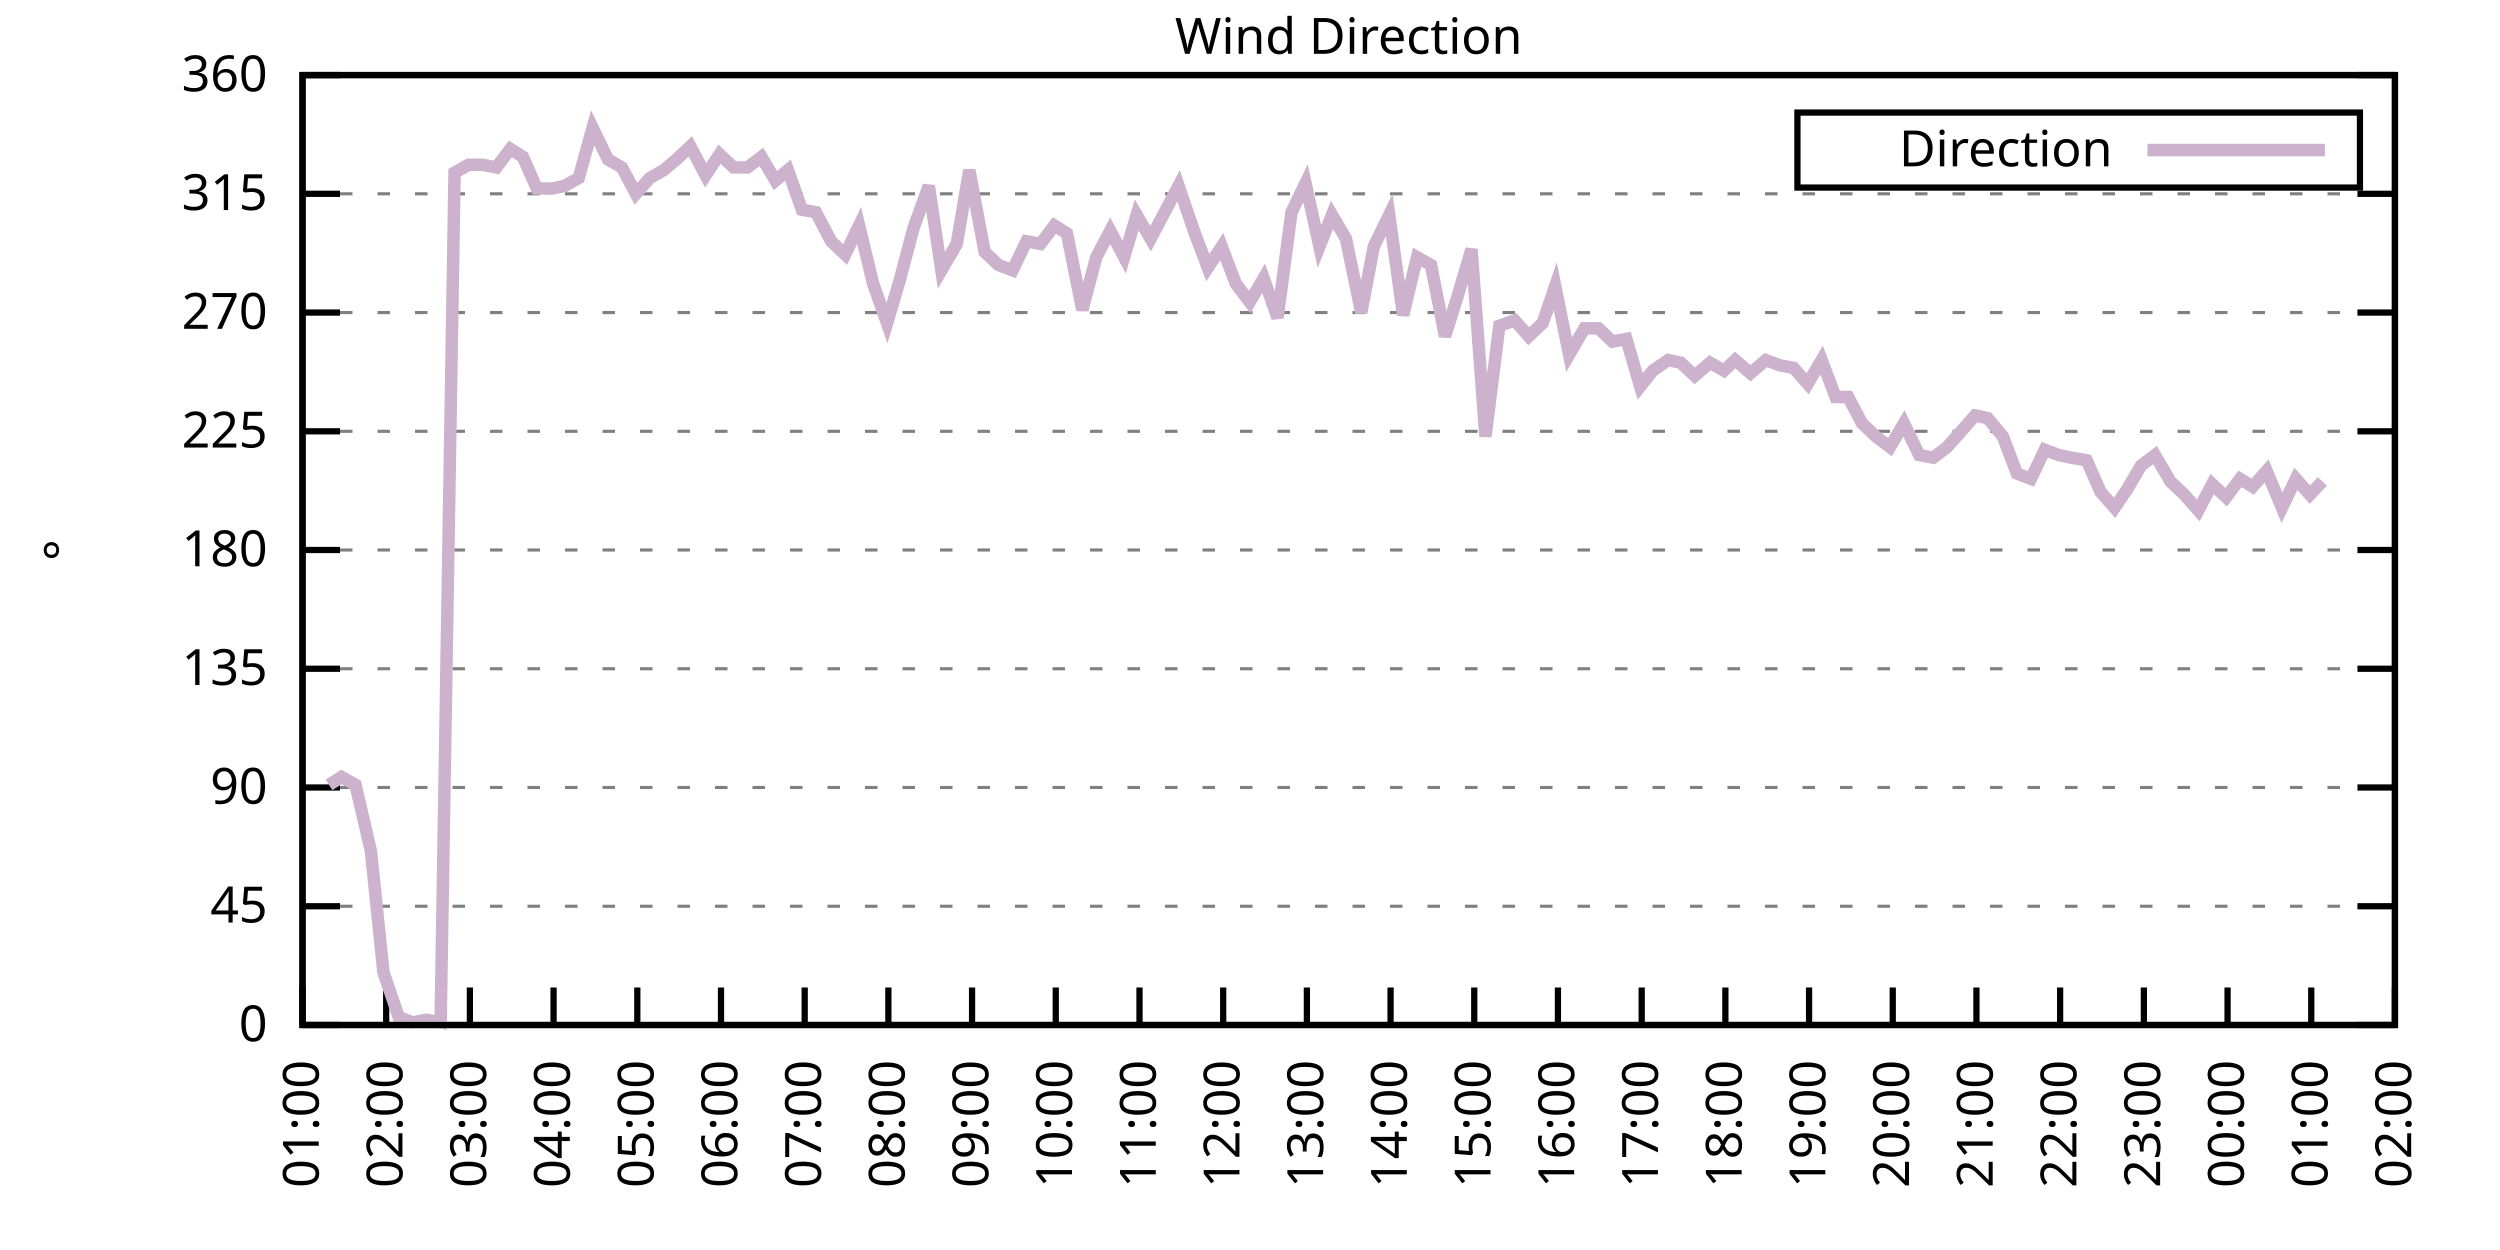
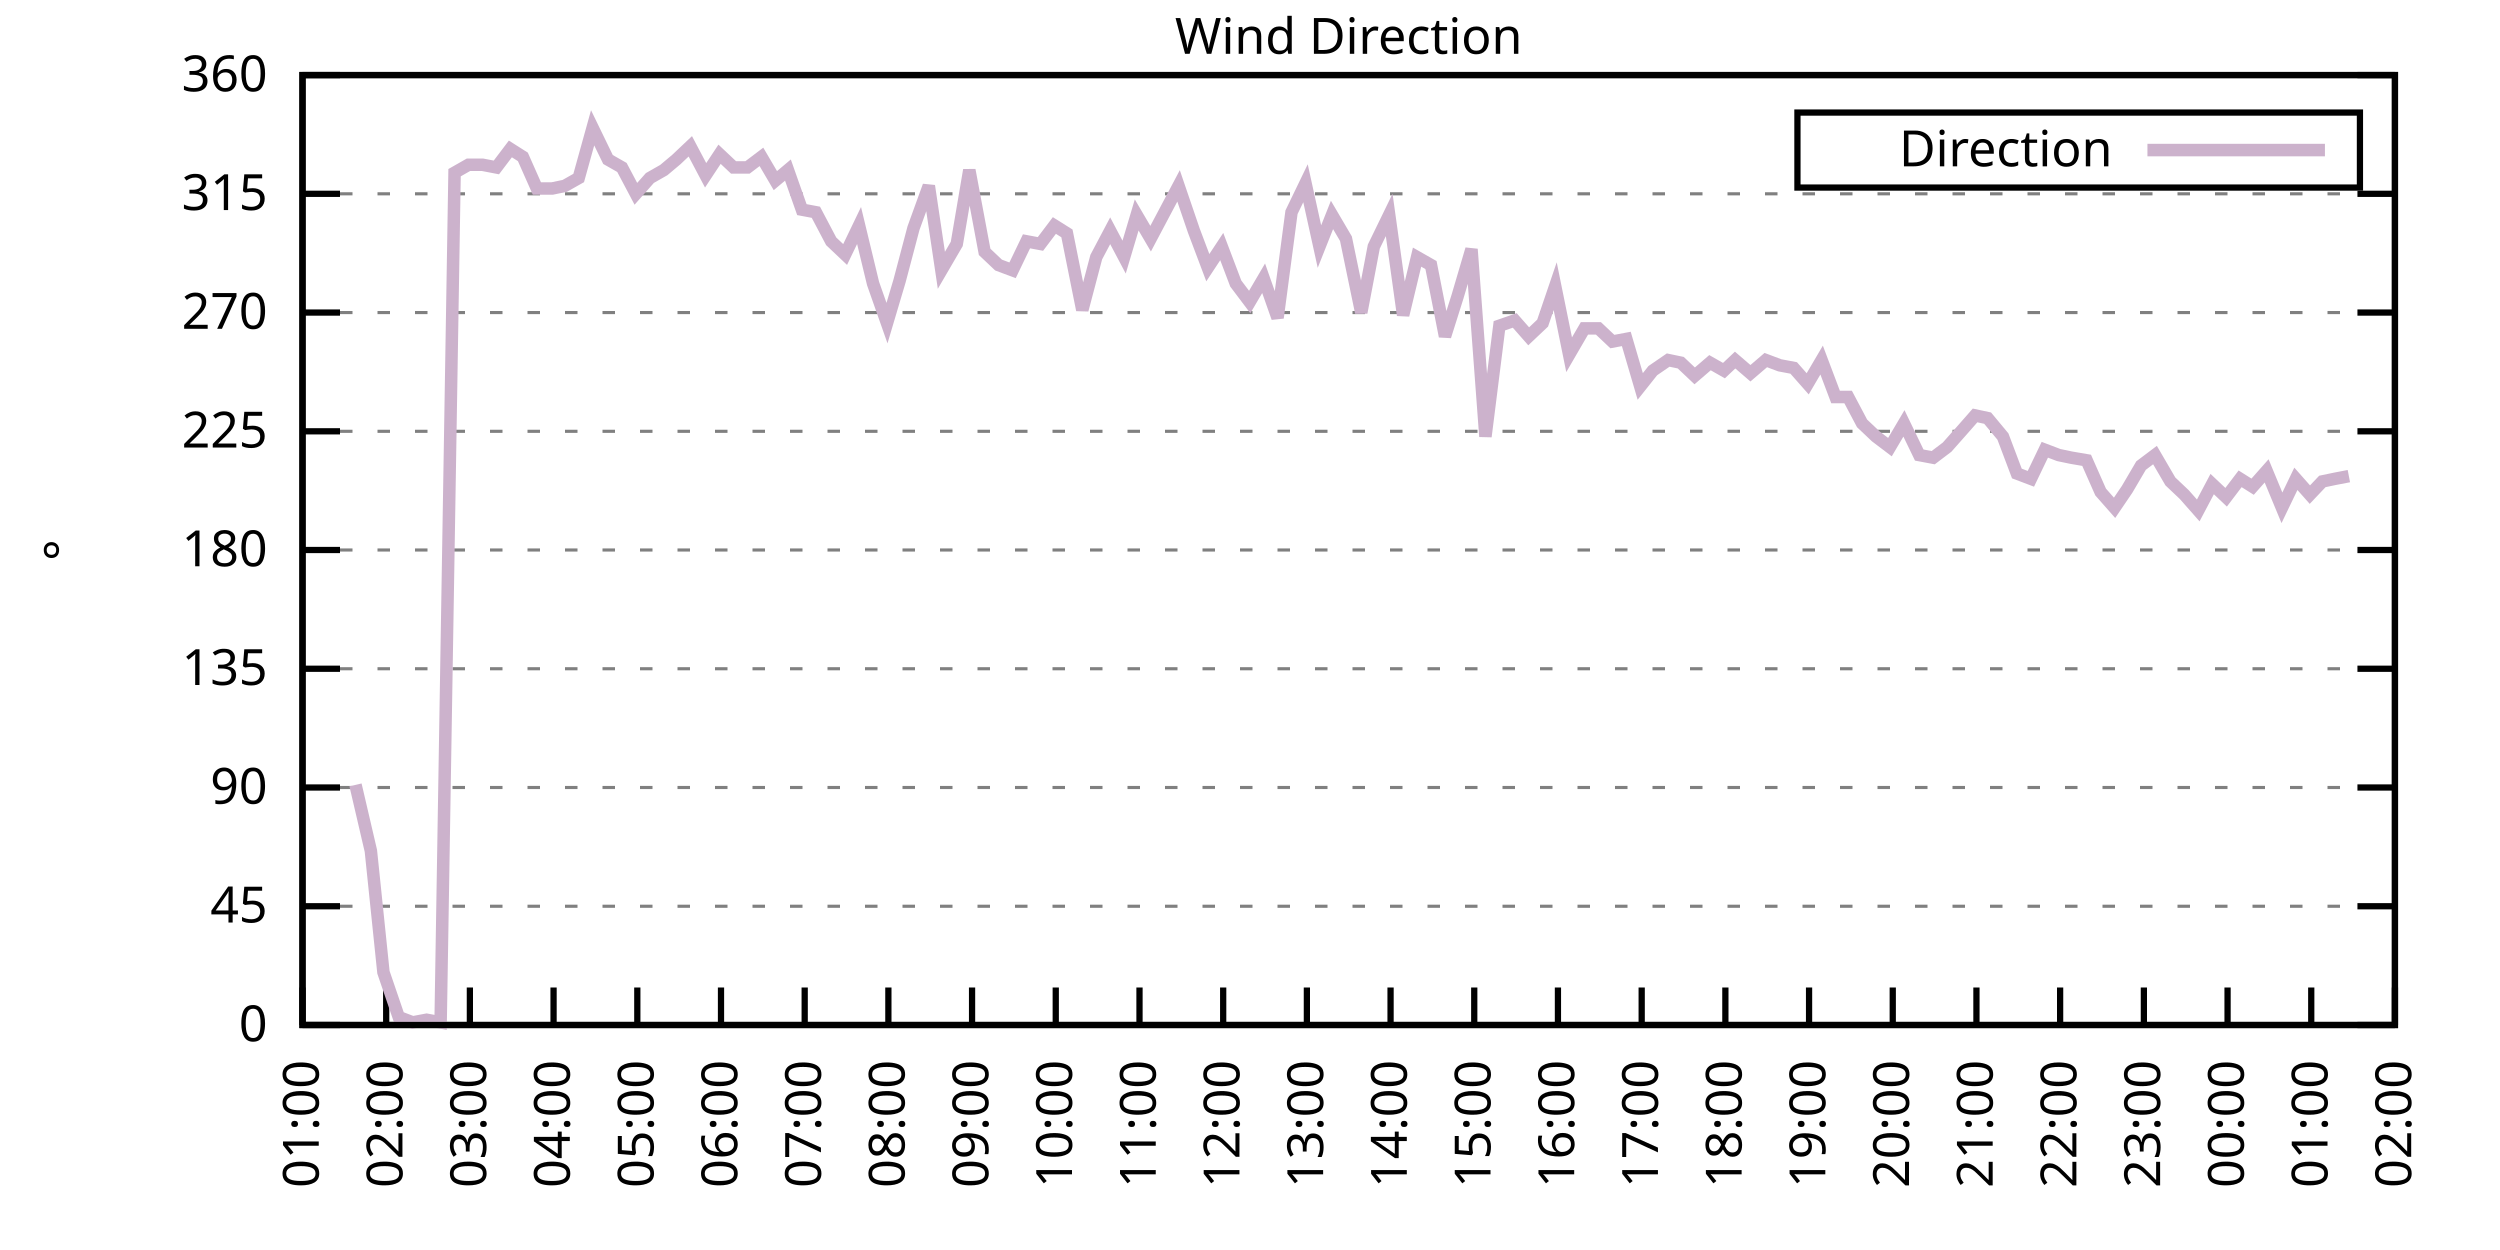
<svg xmlns="http://www.w3.org/2000/svg" xmlns:xlink="http://www.w3.org/1999/xlink" width="400" height="200" viewBox="0 0 400 200">
  <g id="gnuplot_canvas">
    <rect x="0" y="0" width="400" height="200" fill="none" />
    <defs>
      <circle id="gpDot" r="0.5" stroke-width="0.5" stroke="currentColor" />
      <path id="gpPt0" stroke-width="0.333" stroke="currentColor" d="M-1,0 h2 M0,-1 v2" />
      <path id="gpPt1" stroke-width="0.333" stroke="currentColor" d="M-1,-1 L1,1 M1,-1 L-1,1" />
      <path id="gpPt2" stroke-width="0.333" stroke="currentColor" d="M-1,0 L1,0 M0,-1 L0,1 M-1,-1 L1,1 M-1,1 L1,-1" />
      <rect id="gpPt3" stroke-width="0.333" stroke="currentColor" x="-1" y="-1" width="2" height="2" />
      <rect id="gpPt4" stroke-width="0.333" stroke="currentColor" fill="currentColor" x="-1" y="-1" width="2" height="2" />
      <circle id="gpPt5" stroke-width="0.333" stroke="currentColor" cx="0" cy="0" r="1" />
      <use xlink:href="#gpPt5" id="gpPt6" fill="currentColor" stroke="none" />
      <path id="gpPt7" stroke-width="0.333" stroke="currentColor" d="M0,-1.33 L-1.33,0.67 L1.33,0.67 z" />
      <use xlink:href="#gpPt7" id="gpPt8" fill="currentColor" stroke="none" />
      <use xlink:href="#gpPt7" id="gpPt9" stroke="currentColor" transform="rotate(180)" />
      <use xlink:href="#gpPt9" id="gpPt10" fill="currentColor" stroke="none" />
      <use xlink:href="#gpPt3" id="gpPt11" stroke="currentColor" transform="rotate(45)" />
      <use xlink:href="#gpPt11" id="gpPt12" fill="currentColor" stroke="none" />
      <path id="gpPt13" stroke-width="0.333" stroke="currentColor" d="M0,1.330 L1.265,0.411 L0.782,-1.067 L-0.782,-1.076 L-1.265,0.411 z" />
      <use xlink:href="#gpPt13" id="gpPt14" fill="currentColor" stroke="none" />
      <filter id="textbox" filterUnits="objectBoundingBox" x="0" y="0" height="1" width="1">
        <feFlood flood-color="white" flood-opacity="1" result="bgnd" />
        <feComposite in="SourceGraphic" in2="bgnd" operator="atop" />
      </filter>
      <filter id="greybox" filterUnits="objectBoundingBox" x="0" y="0" height="1" width="1">
        <feFlood flood-color="lightgrey" flood-opacity="1" result="grey" />
        <feComposite in="SourceGraphic" in2="grey" operator="atop" />
      </filter>
    </defs>
    <g fill="none" color="white" stroke="currentColor" stroke-width="1.00" stroke-linecap="butt" stroke-linejoin="miter">
</g>
    <g fill="none" color="black" stroke="currentColor" stroke-width="1.00" stroke-linecap="butt" stroke-linejoin="miter">
      <g stroke="none" shape-rendering="crispEdges">
        <polygon fill="rgb(255, 255, 255)" points="48.40,164.00 383.18,164.00 383.18,12.02 48.40,12.02 " />
      </g>
    </g>
    <g fill="none" color="black" stroke="currentColor" stroke-width="1.00" stroke-linecap="butt" stroke-linejoin="miter">
</g>
    <g fill="none" color="black" stroke="black" stroke-width="0.50" stroke-linecap="butt" stroke-linejoin="miter">
</g>
    <g fill="none" color="gray" stroke="currentColor" stroke-width="0.50" stroke-linecap="butt" stroke-linejoin="miter">
      <path stroke="gray" stroke-dasharray="2,4" class="gridline" d="M48.40,164.00 L383.19,164.00  " />
    </g>
    <g fill="none" color="gray" stroke="gray" stroke-width="1.00" stroke-linecap="butt" stroke-linejoin="miter">
</g>
    <g fill="none" color="black" stroke="currentColor" stroke-width="1.00" stroke-linecap="butt" stroke-linejoin="miter">
      <path stroke="black" d="M48.40,164.00 L54.40,164.00 M383.19,164.00 L377.19,164.00  " />
      <g transform="translate(42.80,166.60)" stroke="none" fill="black" font-family="Sans" font-size="8.00" text-anchor="end">
        <text>
          <tspan font-family="Sans"> 0</tspan>
        </text>
      </g>
    </g>
    <g fill="none" color="black" stroke="currentColor" stroke-width="1.00" stroke-linecap="butt" stroke-linejoin="miter">
</g>
    <g fill="none" color="black" stroke="black" stroke-width="0.50" stroke-linecap="butt" stroke-linejoin="miter">
</g>
    <g fill="none" color="gray" stroke="currentColor" stroke-width="0.50" stroke-linecap="butt" stroke-linejoin="miter">
      <path stroke="gray" stroke-dasharray="2,4" class="gridline" d="M48.40,145.00 L383.19,145.00  " />
    </g>
    <g fill="none" color="gray" stroke="gray" stroke-width="1.00" stroke-linecap="butt" stroke-linejoin="miter">
</g>
    <g fill="none" color="black" stroke="currentColor" stroke-width="1.00" stroke-linecap="butt" stroke-linejoin="miter">
      <path stroke="black" d="M48.40,145.00 L54.40,145.00 M383.19,145.00 L377.19,145.00  " />
      <g transform="translate(42.80,147.60)" stroke="none" fill="black" font-family="Sans" font-size="8.00" text-anchor="end">
        <text>
          <tspan font-family="Sans"> 45</tspan>
        </text>
      </g>
    </g>
    <g fill="none" color="black" stroke="currentColor" stroke-width="1.00" stroke-linecap="butt" stroke-linejoin="miter">
</g>
    <g fill="none" color="black" stroke="black" stroke-width="0.50" stroke-linecap="butt" stroke-linejoin="miter">
</g>
    <g fill="none" color="gray" stroke="currentColor" stroke-width="0.50" stroke-linecap="butt" stroke-linejoin="miter">
      <path stroke="gray" stroke-dasharray="2,4" class="gridline" d="M48.40,126.00 L383.19,126.00  " />
    </g>
    <g fill="none" color="gray" stroke="gray" stroke-width="1.00" stroke-linecap="butt" stroke-linejoin="miter">
</g>
    <g fill="none" color="black" stroke="currentColor" stroke-width="1.00" stroke-linecap="butt" stroke-linejoin="miter">
      <path stroke="black" d="M48.40,126.00 L54.40,126.00 M383.19,126.00 L377.19,126.00  " />
      <g transform="translate(42.80,128.60)" stroke="none" fill="black" font-family="Sans" font-size="8.00" text-anchor="end">
        <text>
          <tspan font-family="Sans"> 90</tspan>
        </text>
      </g>
    </g>
    <g fill="none" color="black" stroke="currentColor" stroke-width="1.00" stroke-linecap="butt" stroke-linejoin="miter">
</g>
    <g fill="none" color="black" stroke="black" stroke-width="0.50" stroke-linecap="butt" stroke-linejoin="miter">
</g>
    <g fill="none" color="gray" stroke="currentColor" stroke-width="0.50" stroke-linecap="butt" stroke-linejoin="miter">
      <path stroke="gray" stroke-dasharray="2,4" class="gridline" d="M48.40,107.00 L383.19,107.00  " />
    </g>
    <g fill="none" color="gray" stroke="gray" stroke-width="1.00" stroke-linecap="butt" stroke-linejoin="miter">
</g>
    <g fill="none" color="black" stroke="currentColor" stroke-width="1.00" stroke-linecap="butt" stroke-linejoin="miter">
      <path stroke="black" d="M48.40,107.00 L54.40,107.00 M383.19,107.00 L377.19,107.00  " />
      <g transform="translate(42.80,109.60)" stroke="none" fill="black" font-family="Sans" font-size="8.00" text-anchor="end">
        <text>
          <tspan font-family="Sans"> 135</tspan>
        </text>
      </g>
    </g>
    <g fill="none" color="black" stroke="currentColor" stroke-width="1.00" stroke-linecap="butt" stroke-linejoin="miter">
</g>
    <g fill="none" color="black" stroke="black" stroke-width="0.50" stroke-linecap="butt" stroke-linejoin="miter">
</g>
    <g fill="none" color="gray" stroke="currentColor" stroke-width="0.50" stroke-linecap="butt" stroke-linejoin="miter">
      <path stroke="gray" stroke-dasharray="2,4" class="gridline" d="M48.40,88.00 L383.19,88.00  " />
    </g>
    <g fill="none" color="gray" stroke="gray" stroke-width="1.00" stroke-linecap="butt" stroke-linejoin="miter">
</g>
    <g fill="none" color="black" stroke="currentColor" stroke-width="1.00" stroke-linecap="butt" stroke-linejoin="miter">
      <path stroke="black" d="M48.40,88.00 L54.40,88.00 M383.19,88.00 L377.19,88.00  " />
      <g transform="translate(42.80,90.60)" stroke="none" fill="black" font-family="Sans" font-size="8.00" text-anchor="end">
        <text>
          <tspan font-family="Sans"> 180</tspan>
        </text>
      </g>
    </g>
    <g fill="none" color="black" stroke="currentColor" stroke-width="1.00" stroke-linecap="butt" stroke-linejoin="miter">
</g>
    <g fill="none" color="black" stroke="black" stroke-width="0.50" stroke-linecap="butt" stroke-linejoin="miter">
</g>
    <g fill="none" color="gray" stroke="currentColor" stroke-width="0.50" stroke-linecap="butt" stroke-linejoin="miter">
      <path stroke="gray" stroke-dasharray="2,4" class="gridline" d="M48.40,69.01 L383.19,69.01  " />
    </g>
    <g fill="none" color="gray" stroke="gray" stroke-width="1.00" stroke-linecap="butt" stroke-linejoin="miter">
</g>
    <g fill="none" color="black" stroke="currentColor" stroke-width="1.00" stroke-linecap="butt" stroke-linejoin="miter">
      <path stroke="black" d="M48.40,69.01 L54.40,69.01 M383.19,69.01 L377.19,69.01  " />
      <g transform="translate(42.80,71.61)" stroke="none" fill="black" font-family="Sans" font-size="8.00" text-anchor="end">
        <text>
          <tspan font-family="Sans"> 225</tspan>
        </text>
      </g>
    </g>
    <g fill="none" color="black" stroke="currentColor" stroke-width="1.00" stroke-linecap="butt" stroke-linejoin="miter">
</g>
    <g fill="none" color="black" stroke="black" stroke-width="0.50" stroke-linecap="butt" stroke-linejoin="miter">
</g>
    <g fill="none" color="gray" stroke="currentColor" stroke-width="0.50" stroke-linecap="butt" stroke-linejoin="miter">
      <path stroke="gray" stroke-dasharray="2,4" class="gridline" d="M48.40,50.01 L383.19,50.01  " />
    </g>
    <g fill="none" color="gray" stroke="gray" stroke-width="1.00" stroke-linecap="butt" stroke-linejoin="miter">
</g>
    <g fill="none" color="black" stroke="currentColor" stroke-width="1.00" stroke-linecap="butt" stroke-linejoin="miter">
      <path stroke="black" d="M48.40,50.01 L54.40,50.01 M383.19,50.01 L377.19,50.01  " />
      <g transform="translate(42.80,52.61)" stroke="none" fill="black" font-family="Sans" font-size="8.00" text-anchor="end">
        <text>
          <tspan font-family="Sans"> 270</tspan>
        </text>
      </g>
    </g>
    <g fill="none" color="black" stroke="currentColor" stroke-width="1.00" stroke-linecap="butt" stroke-linejoin="miter">
</g>
    <g fill="none" color="black" stroke="black" stroke-width="0.50" stroke-linecap="butt" stroke-linejoin="miter">
</g>
    <g fill="none" color="gray" stroke="currentColor" stroke-width="0.50" stroke-linecap="butt" stroke-linejoin="miter">
      <path stroke="gray" stroke-dasharray="2,4" class="gridline" d="M48.40,31.01 L383.19,31.01  " />
    </g>
    <g fill="none" color="gray" stroke="gray" stroke-width="1.00" stroke-linecap="butt" stroke-linejoin="miter">
</g>
    <g fill="none" color="black" stroke="currentColor" stroke-width="1.00" stroke-linecap="butt" stroke-linejoin="miter">
      <path stroke="black" d="M48.40,31.01 L54.40,31.01 M383.19,31.01 L377.19,31.01  " />
      <g transform="translate(42.80,33.61)" stroke="none" fill="black" font-family="Sans" font-size="8.00" text-anchor="end">
        <text>
          <tspan font-family="Sans"> 315</tspan>
        </text>
      </g>
    </g>
    <g fill="none" color="black" stroke="currentColor" stroke-width="1.00" stroke-linecap="butt" stroke-linejoin="miter">
</g>
    <g fill="none" color="black" stroke="black" stroke-width="0.50" stroke-linecap="butt" stroke-linejoin="miter">
</g>
    <g fill="none" color="gray" stroke="currentColor" stroke-width="0.50" stroke-linecap="butt" stroke-linejoin="miter">
      <path stroke="gray" stroke-dasharray="2,4" class="gridline" d="M48.40,12.01 L383.19,12.01  " />
    </g>
    <g fill="none" color="gray" stroke="gray" stroke-width="1.00" stroke-linecap="butt" stroke-linejoin="miter">
</g>
    <g fill="none" color="black" stroke="currentColor" stroke-width="1.00" stroke-linecap="butt" stroke-linejoin="miter">
      <path stroke="black" d="M48.40,12.01 L54.40,12.01 M383.19,12.01 L377.19,12.01  " />
      <g transform="translate(42.80,14.61)" stroke="none" fill="black" font-family="Sans" font-size="8.00" text-anchor="end">
        <text>
          <tspan font-family="Sans"> 360</tspan>
        </text>
      </g>
    </g>
    <g fill="none" color="black" stroke="currentColor" stroke-width="1.00" stroke-linecap="butt" stroke-linejoin="miter">
      <path stroke="black" d="M48.40,164.00 L48.40,158.00  " />
      <g transform="translate(51.00,169.60) rotate(270.00)" stroke="none" fill="black" font-family="Sans" font-size="8.00" text-anchor="end">
        <text>
          <tspan font-family="Sans">01:00</tspan>
        </text>
      </g>
    </g>
    <g fill="none" color="black" stroke="currentColor" stroke-width="1.00" stroke-linecap="butt" stroke-linejoin="miter">
      <path stroke="black" d="M61.79,164.00 L61.79,158.00  " />
      <g transform="translate(64.39,169.60) rotate(270.00)" stroke="none" fill="black" font-family="Sans" font-size="8.00" text-anchor="end">
        <text>
          <tspan font-family="Sans">02:00</tspan>
        </text>
      </g>
    </g>
    <g fill="none" color="black" stroke="currentColor" stroke-width="1.00" stroke-linecap="butt" stroke-linejoin="miter">
      <path stroke="black" d="M75.18,164.00 L75.18,158.00  " />
      <g transform="translate(77.78,169.60) rotate(270.00)" stroke="none" fill="black" font-family="Sans" font-size="8.00" text-anchor="end">
        <text>
          <tspan font-family="Sans">03:00</tspan>
        </text>
      </g>
    </g>
    <g fill="none" color="black" stroke="currentColor" stroke-width="1.00" stroke-linecap="butt" stroke-linejoin="miter">
      <path stroke="black" d="M88.57,164.00 L88.57,158.00  " />
      <g transform="translate(91.17,169.60) rotate(270.00)" stroke="none" fill="black" font-family="Sans" font-size="8.00" text-anchor="end">
        <text>
          <tspan font-family="Sans">04:00</tspan>
        </text>
      </g>
    </g>
    <g fill="none" color="black" stroke="currentColor" stroke-width="1.00" stroke-linecap="butt" stroke-linejoin="miter">
      <path stroke="black" d="M101.97,164.00 L101.97,158.00  " />
      <g transform="translate(104.57,169.60) rotate(270.00)" stroke="none" fill="black" font-family="Sans" font-size="8.00" text-anchor="end">
        <text>
          <tspan font-family="Sans">05:00</tspan>
        </text>
      </g>
    </g>
    <g fill="none" color="black" stroke="currentColor" stroke-width="1.00" stroke-linecap="butt" stroke-linejoin="miter">
      <path stroke="black" d="M115.36,164.00 L115.36,158.00  " />
      <g transform="translate(117.96,169.60) rotate(270.00)" stroke="none" fill="black" font-family="Sans" font-size="8.00" text-anchor="end">
        <text>
          <tspan font-family="Sans">06:00</tspan>
        </text>
      </g>
    </g>
    <g fill="none" color="black" stroke="currentColor" stroke-width="1.00" stroke-linecap="butt" stroke-linejoin="miter">
      <path stroke="black" d="M128.75,164.00 L128.75,158.00  " />
      <g transform="translate(131.35,169.60) rotate(270.00)" stroke="none" fill="black" font-family="Sans" font-size="8.00" text-anchor="end">
        <text>
          <tspan font-family="Sans">07:00</tspan>
        </text>
      </g>
    </g>
    <g fill="none" color="black" stroke="currentColor" stroke-width="1.00" stroke-linecap="butt" stroke-linejoin="miter">
      <path stroke="black" d="M142.14,164.00 L142.14,158.00  " />
      <g transform="translate(144.74,169.60) rotate(270.00)" stroke="none" fill="black" font-family="Sans" font-size="8.00" text-anchor="end">
        <text>
          <tspan font-family="Sans">08:00</tspan>
        </text>
      </g>
    </g>
    <g fill="none" color="black" stroke="currentColor" stroke-width="1.00" stroke-linecap="butt" stroke-linejoin="miter">
      <path stroke="black" d="M155.53,164.00 L155.53,158.00  " />
      <g transform="translate(158.13,169.60) rotate(270.00)" stroke="none" fill="black" font-family="Sans" font-size="8.00" text-anchor="end">
        <text>
          <tspan font-family="Sans">09:00</tspan>
        </text>
      </g>
    </g>
    <g fill="none" color="black" stroke="currentColor" stroke-width="1.00" stroke-linecap="butt" stroke-linejoin="miter">
      <path stroke="black" d="M168.92,164.00 L168.92,158.00  " />
      <g transform="translate(171.52,169.60) rotate(270.00)" stroke="none" fill="black" font-family="Sans" font-size="8.00" text-anchor="end">
        <text>
          <tspan font-family="Sans">10:00</tspan>
        </text>
      </g>
    </g>
    <g fill="none" color="black" stroke="currentColor" stroke-width="1.00" stroke-linecap="butt" stroke-linejoin="miter">
      <path stroke="black" d="M182.32,164.00 L182.32,158.00  " />
      <g transform="translate(184.92,169.60) rotate(270.00)" stroke="none" fill="black" font-family="Sans" font-size="8.00" text-anchor="end">
        <text>
          <tspan font-family="Sans">11:00</tspan>
        </text>
      </g>
    </g>
    <g fill="none" color="black" stroke="currentColor" stroke-width="1.00" stroke-linecap="butt" stroke-linejoin="miter">
      <path stroke="black" d="M195.71,164.00 L195.71,158.00  " />
      <g transform="translate(198.31,169.60) rotate(270.00)" stroke="none" fill="black" font-family="Sans" font-size="8.00" text-anchor="end">
        <text>
          <tspan font-family="Sans">12:00</tspan>
        </text>
      </g>
    </g>
    <g fill="none" color="black" stroke="currentColor" stroke-width="1.00" stroke-linecap="butt" stroke-linejoin="miter">
      <path stroke="black" d="M209.10,164.00 L209.10,158.00  " />
      <g transform="translate(211.70,169.60) rotate(270.00)" stroke="none" fill="black" font-family="Sans" font-size="8.00" text-anchor="end">
        <text>
          <tspan font-family="Sans">13:00</tspan>
        </text>
      </g>
    </g>
    <g fill="none" color="black" stroke="currentColor" stroke-width="1.00" stroke-linecap="butt" stroke-linejoin="miter">
      <path stroke="black" d="M222.49,164.00 L222.49,158.00  " />
      <g transform="translate(225.09,169.60) rotate(270.00)" stroke="none" fill="black" font-family="Sans" font-size="8.00" text-anchor="end">
        <text>
          <tspan font-family="Sans">14:00</tspan>
        </text>
      </g>
    </g>
    <g fill="none" color="black" stroke="currentColor" stroke-width="1.00" stroke-linecap="butt" stroke-linejoin="miter">
      <path stroke="black" d="M235.88,164.00 L235.88,158.00  " />
      <g transform="translate(238.48,169.60) rotate(270.00)" stroke="none" fill="black" font-family="Sans" font-size="8.00" text-anchor="end">
        <text>
          <tspan font-family="Sans">15:00</tspan>
        </text>
      </g>
    </g>
    <g fill="none" color="black" stroke="currentColor" stroke-width="1.00" stroke-linecap="butt" stroke-linejoin="miter">
      <path stroke="black" d="M249.27,164.00 L249.27,158.00  " />
      <g transform="translate(251.87,169.60) rotate(270.00)" stroke="none" fill="black" font-family="Sans" font-size="8.00" text-anchor="end">
        <text>
          <tspan font-family="Sans">16:00</tspan>
        </text>
      </g>
    </g>
    <g fill="none" color="black" stroke="currentColor" stroke-width="1.00" stroke-linecap="butt" stroke-linejoin="miter">
      <path stroke="black" d="M262.67,164.00 L262.67,158.00  " />
      <g transform="translate(265.27,169.60) rotate(270.00)" stroke="none" fill="black" font-family="Sans" font-size="8.00" text-anchor="end">
        <text>
          <tspan font-family="Sans">17:00</tspan>
        </text>
      </g>
    </g>
    <g fill="none" color="black" stroke="currentColor" stroke-width="1.00" stroke-linecap="butt" stroke-linejoin="miter">
      <path stroke="black" d="M276.06,164.00 L276.06,158.00  " />
      <g transform="translate(278.66,169.60) rotate(270.00)" stroke="none" fill="black" font-family="Sans" font-size="8.00" text-anchor="end">
        <text>
          <tspan font-family="Sans">18:00</tspan>
        </text>
      </g>
    </g>
    <g fill="none" color="black" stroke="currentColor" stroke-width="1.00" stroke-linecap="butt" stroke-linejoin="miter">
      <path stroke="black" d="M289.45,164.00 L289.45,158.00  " />
      <g transform="translate(292.05,169.60) rotate(270.00)" stroke="none" fill="black" font-family="Sans" font-size="8.00" text-anchor="end">
        <text>
          <tspan font-family="Sans">19:00</tspan>
        </text>
      </g>
    </g>
    <g fill="none" color="black" stroke="currentColor" stroke-width="1.00" stroke-linecap="butt" stroke-linejoin="miter">
      <path stroke="black" d="M302.84,164.00 L302.84,158.00  " />
      <g transform="translate(305.44,169.60) rotate(270.00)" stroke="none" fill="black" font-family="Sans" font-size="8.00" text-anchor="end">
        <text>
          <tspan font-family="Sans">20:00</tspan>
        </text>
      </g>
    </g>
    <g fill="none" color="black" stroke="currentColor" stroke-width="1.00" stroke-linecap="butt" stroke-linejoin="miter">
      <path stroke="black" d="M316.23,164.00 L316.23,158.00  " />
      <g transform="translate(318.83,169.60) rotate(270.00)" stroke="none" fill="black" font-family="Sans" font-size="8.00" text-anchor="end">
        <text>
          <tspan font-family="Sans">21:00</tspan>
        </text>
      </g>
    </g>
    <g fill="none" color="black" stroke="currentColor" stroke-width="1.00" stroke-linecap="butt" stroke-linejoin="miter">
      <path stroke="black" d="M329.62,164.00 L329.62,158.00  " />
      <g transform="translate(332.22,169.60) rotate(270.00)" stroke="none" fill="black" font-family="Sans" font-size="8.00" text-anchor="end">
        <text>
          <tspan font-family="Sans">22:00</tspan>
        </text>
      </g>
    </g>
    <g fill="none" color="black" stroke="currentColor" stroke-width="1.00" stroke-linecap="butt" stroke-linejoin="miter">
      <path stroke="black" d="M343.02,164.00 L343.02,158.00  " />
      <g transform="translate(345.62,169.60) rotate(270.00)" stroke="none" fill="black" font-family="Sans" font-size="8.00" text-anchor="end">
        <text>
          <tspan font-family="Sans">23:00</tspan>
        </text>
      </g>
    </g>
    <g fill="none" color="black" stroke="currentColor" stroke-width="1.00" stroke-linecap="butt" stroke-linejoin="miter">
      <path stroke="black" d="M356.41,164.00 L356.41,158.00  " />
      <g transform="translate(359.01,169.60) rotate(270.00)" stroke="none" fill="black" font-family="Sans" font-size="8.00" text-anchor="end">
        <text>
          <tspan font-family="Sans">00:00</tspan>
        </text>
      </g>
    </g>
    <g fill="none" color="black" stroke="currentColor" stroke-width="1.00" stroke-linecap="butt" stroke-linejoin="miter">
      <path stroke="black" d="M369.80,164.00 L369.80,158.00  " />
      <g transform="translate(372.40,169.60) rotate(270.00)" stroke="none" fill="black" font-family="Sans" font-size="8.00" text-anchor="end">
        <text>
          <tspan font-family="Sans">01:00</tspan>
        </text>
      </g>
    </g>
    <g fill="none" color="black" stroke="currentColor" stroke-width="1.00" stroke-linecap="butt" stroke-linejoin="miter">
      <path stroke="black" d="M383.19,164.00 L383.19,158.00  " />
      <g transform="translate(385.79,169.60) rotate(270.00)" stroke="none" fill="black" font-family="Sans" font-size="8.00" text-anchor="end">
        <text>
          <tspan font-family="Sans">02:00</tspan>
        </text>
      </g>
    </g>
    <g fill="none" color="black" stroke="currentColor" stroke-width="1.00" stroke-linecap="butt" stroke-linejoin="miter">
</g>
    <g fill="none" color="black" stroke="currentColor" stroke-width="1.00" stroke-linecap="butt" stroke-linejoin="miter">
      <path stroke="black" d="M48.40,12.01 L48.40,164.00 L383.19,164.00 L383.19,12.01 L48.40,12.01 Z  " />
    </g>
    <g fill="none" color="black" stroke="currentColor" stroke-width="1.00" stroke-linecap="butt" stroke-linejoin="miter">
</g>
    <g fill="none" color="black" stroke="currentColor" stroke-width="1.00" stroke-linecap="butt" stroke-linejoin="miter">
      <path stroke="black" d="M287.59,30.01 L287.59,18.01 L377.59,18.01 L377.59,30.01 L287.59,30.01 Z  " />
    </g>
    <g id="Wind_direction_plot_1">
      <g fill="none" color="white" stroke="black" stroke-width="2.00" stroke-linecap="butt" stroke-linejoin="miter">
</g>
      <g fill="none" color="black" stroke="currentColor" stroke-width="2.00" stroke-linecap="butt" stroke-linejoin="miter">
        <g transform="translate(337.99,26.61)" stroke="none" fill="black" font-family="Sans" font-size="8.00" text-anchor="end">
          <text>
            <tspan font-family="Sans">Direction</tspan>
          </text>
        </g>
      </g>
      <g fill="none" color="black" stroke="currentColor" stroke-width="2.00" stroke-linecap="butt" stroke-linejoin="miter">
-         <path stroke="rgb(204, 178, 204)" d="M343.59,24.01 L371.99,24.01 M52.64,125.58 L54.65,124.31 L56.88,125.58 L59.34,136.14 L61.35,155.56 L63.80,162.73   L66.03,163.58 L68.26,163.16 L70.50,163.58 L72.73,27.63 L74.96,26.36 L77.19,26.36 L79.42,26.79 L81.66,23.83   L83.66,25.10 L85.90,30.16 L88.35,30.16 L90.36,29.74 L92.59,28.48 L94.82,20.45 L97.28,25.52 L99.51,26.79   L101.74,31.01 L103.98,28.48 L106.21,27.21 L108.22,25.52 L110.45,23.41 L112.90,28.05 L115.13,24.68 L117.37,26.79   L119.60,26.79 L121.83,25.10 L124.06,28.90 L126.07,27.21 L128.30,33.54 L130.54,33.96 L132.99,38.61 L135.22,40.72   L137.45,36.08 L139.69,45.36 L141.92,51.70 L143.93,44.94 L146.16,36.50 L148.61,29.74 L150.62,43.25 L153.08,39.03   L155.09,27.21 L157.54,40.30 L159.77,42.41 L162.01,43.25 L164.24,38.61 L166.47,39.03 L168.70,36.08 L170.71,37.34   L173.17,49.59 L175.40,41.14 L177.63,36.92 L179.86,41.14 L181.87,34.39 L184.10,38.19 L186.56,33.54 L188.57,29.74   L191.02,36.92 L193.25,42.83 L195.48,39.45 L197.72,45.36 L199.95,48.32 L202.18,44.52 L204.41,50.85 L206.64,33.96   L208.88,29.32 L211.11,39.45 L213.12,34.39 L215.35,38.19 L217.80,50.01 L219.81,39.45 L222.27,34.39 L224.50,50.43   L226.73,41.14 L228.96,42.41 L231.20,53.81 L233.20,47.47 L235.44,39.87 L237.67,69.85 L239.90,52.12 L242.36,51.27   L244.59,53.81 L246.82,51.70 L248.83,45.79 L251.06,56.76 L253.51,52.54 L255.75,52.54 L257.98,54.65 L260.21,54.23   L262.44,61.83 L264.45,59.30 L266.91,57.61 L268.92,58.03 L271.15,60.14 L273.60,58.03 L275.83,59.30 L277.62,57.61   L280.07,59.72 L282.53,57.61 L284.76,58.45 L286.99,58.87 L289.23,61.41 L291.46,57.61 L293.69,63.52 L295.70,63.52   L297.93,67.74 L300.16,69.85 L302.39,71.54 L304.63,67.74 L307.08,72.81 L309.31,73.23 L311.54,71.54 L313.78,69.01   L316.01,66.47 L318.02,66.90 L320.47,69.85 L322.70,75.76 L324.94,76.61 L327.17,71.96 L329.40,72.81 L331.41,73.23   L333.86,73.65 L336.10,78.72 L338.33,81.25 L340.34,78.29 L342.57,74.49 L344.80,72.81 L347.26,77.03 L349.49,79.14   L351.72,81.67 L353.95,77.45 L356.18,79.56 L358.42,76.61 L360.42,77.87 L362.66,75.34 L365.11,81.25 L367.34,76.61   L369.58,79.14 L371.58,77.03  " />
+         <path stroke="rgb(204, 178, 204)" d="M343.59,24.01 L371.99,24.01 M56.88,125.58 L59.34,136.14 L61.35,155.56 L63.80,162.73 L66.03,163.58 L68.26,163.16   L70.50,163.58 L72.73,27.63 L74.96,26.36 L77.19,26.36 L79.42,26.79 L81.66,23.83 L83.66,25.10 L85.90,30.16   L88.35,30.16 L90.36,29.74 L92.59,28.48 L94.82,20.45 L97.28,25.52 L99.51,26.79 L101.74,31.01 L103.98,28.48   L106.21,27.21 L108.22,25.52 L110.45,23.41 L112.90,28.05 L115.13,24.68 L117.37,26.79 L119.60,26.79 L121.83,25.10   L124.06,28.90 L126.07,27.21 L128.30,33.54 L130.54,33.96 L132.99,38.61 L135.22,40.72 L137.45,36.08 L139.69,45.36   L141.92,51.70 L143.93,44.94 L146.16,36.50 L148.61,29.74 L150.62,43.25 L153.08,39.03 L155.09,27.21 L157.54,40.30   L159.77,42.41 L162.01,43.25 L164.24,38.61 L166.47,39.03 L168.70,36.08 L170.71,37.34 L173.17,49.59 L175.40,41.14   L177.63,36.92 L179.86,41.14 L181.87,34.39 L184.10,38.19 L186.56,33.54 L188.57,29.74 L191.02,36.92 L193.25,42.83   L195.48,39.45 L197.72,45.36 L199.95,48.32 L202.18,44.52 L204.41,50.85 L206.64,33.96 L208.88,29.32 L211.11,39.45   L213.12,34.39 L215.35,38.19 L217.80,50.01 L219.81,39.45 L222.27,34.39 L224.50,50.43 L226.73,41.14 L228.96,42.41   L231.20,53.81 L233.20,47.47 L235.44,39.87 L237.67,69.85 L239.90,52.12 L242.36,51.27 L244.59,53.81 L246.82,51.70   L248.83,45.79 L251.06,56.76 L253.51,52.54 L255.75,52.54 L257.98,54.65 L260.21,54.23 L262.44,61.83 L264.45,59.30   L266.91,57.61 L268.92,58.03 L271.15,60.14 L273.60,58.03 L275.83,59.30 L277.62,57.61 L280.07,59.72 L282.53,57.61   L284.76,58.45 L286.99,58.87 L289.23,61.41 L291.46,57.61 L293.69,63.52 L295.70,63.52 L297.93,67.74 L300.16,69.85   L302.39,71.54 L304.63,67.74 L307.08,72.81 L309.31,73.23 L311.54,71.54 L313.78,69.01 L316.01,66.47 L318.02,66.90   L320.47,69.85 L322.70,75.76 L324.94,76.61 L327.17,71.96 L329.40,72.81 L331.41,73.23 L333.86,73.65 L336.10,78.72   L338.33,81.25 L340.34,78.29 L342.57,74.49 L344.80,72.81 L347.26,77.03 L349.49,79.14 L351.72,81.67 L353.95,77.45   L356.18,79.56 L358.42,76.61 L360.42,77.87 L362.66,75.34 L365.11,81.25 L367.34,76.61 L369.58,79.14 L371.58,77.03   L373.59,76.61 L375.82,76.18  " />
      </g>
    </g>
    <g fill="none" color="black" stroke="currentColor" stroke-width="2.00" stroke-linecap="butt" stroke-linejoin="miter">
</g>
    <g fill="none" color="black" stroke="black" stroke-width="1.00" stroke-linecap="butt" stroke-linejoin="miter">
</g>
    <g fill="none" color="black" stroke="currentColor" stroke-width="1.00" stroke-linecap="butt" stroke-linejoin="miter">
      <path stroke="black" d="M48.40,12.01 L48.40,164.00 L383.19,164.00 L383.19,12.01 L48.40,12.01 Z  " />
      <g transform="translate(12.80,88.01) rotate(270.00)" stroke="none" fill="black" font-family="Sans" font-size="8.00" text-anchor="middle">
        <text>
          <tspan font-family="Sans">°</tspan>
        </text>
      </g>
    </g>
    <g fill="none" color="black" stroke="currentColor" stroke-width="1.00" stroke-linecap="butt" stroke-linejoin="miter">
</g>
    <g fill="none" color="black" stroke="currentColor" stroke-width="1.00" stroke-linecap="butt" stroke-linejoin="miter">
      <g transform="translate(215.79,8.61)" stroke="none" fill="black" font-family="Sans" font-size="8.00" text-anchor="middle">
        <text>
          <tspan font-family="Sans">Wind Direction</tspan>
        </text>
      </g>
    </g>
    <g fill="none" color="black" stroke="currentColor" stroke-width="1.00" stroke-linecap="butt" stroke-linejoin="miter">
</g>
  </g>
</svg>
